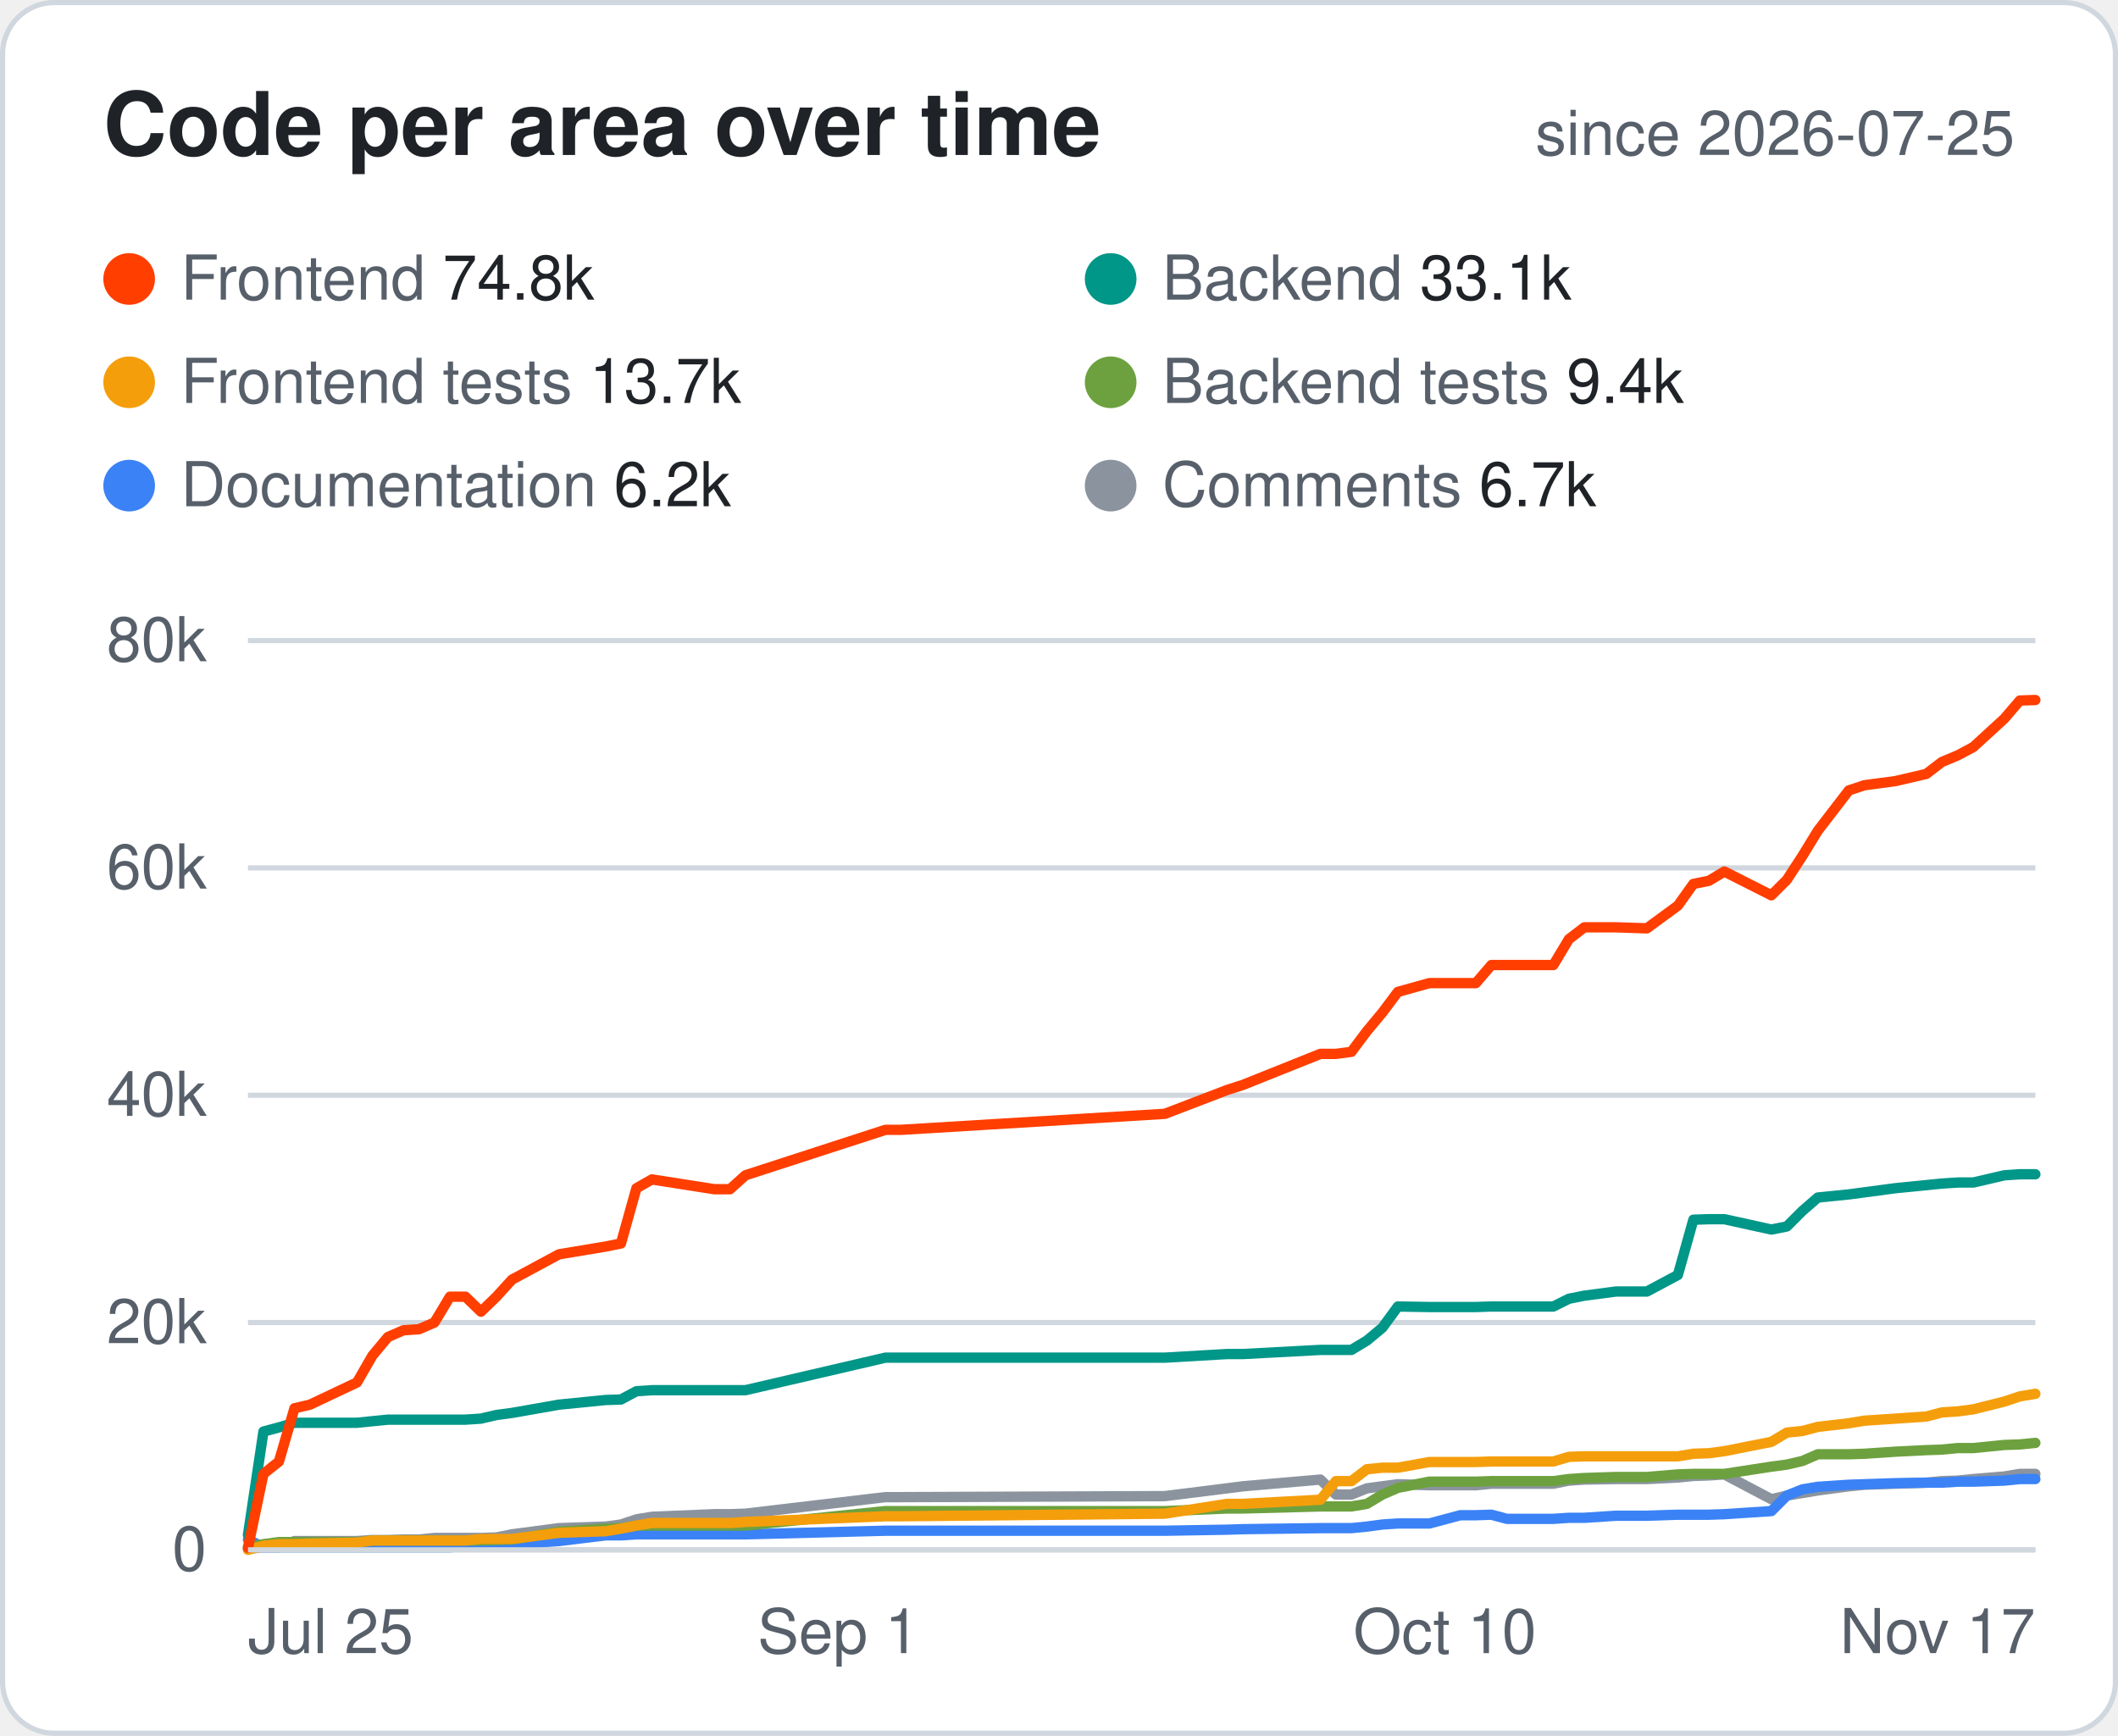
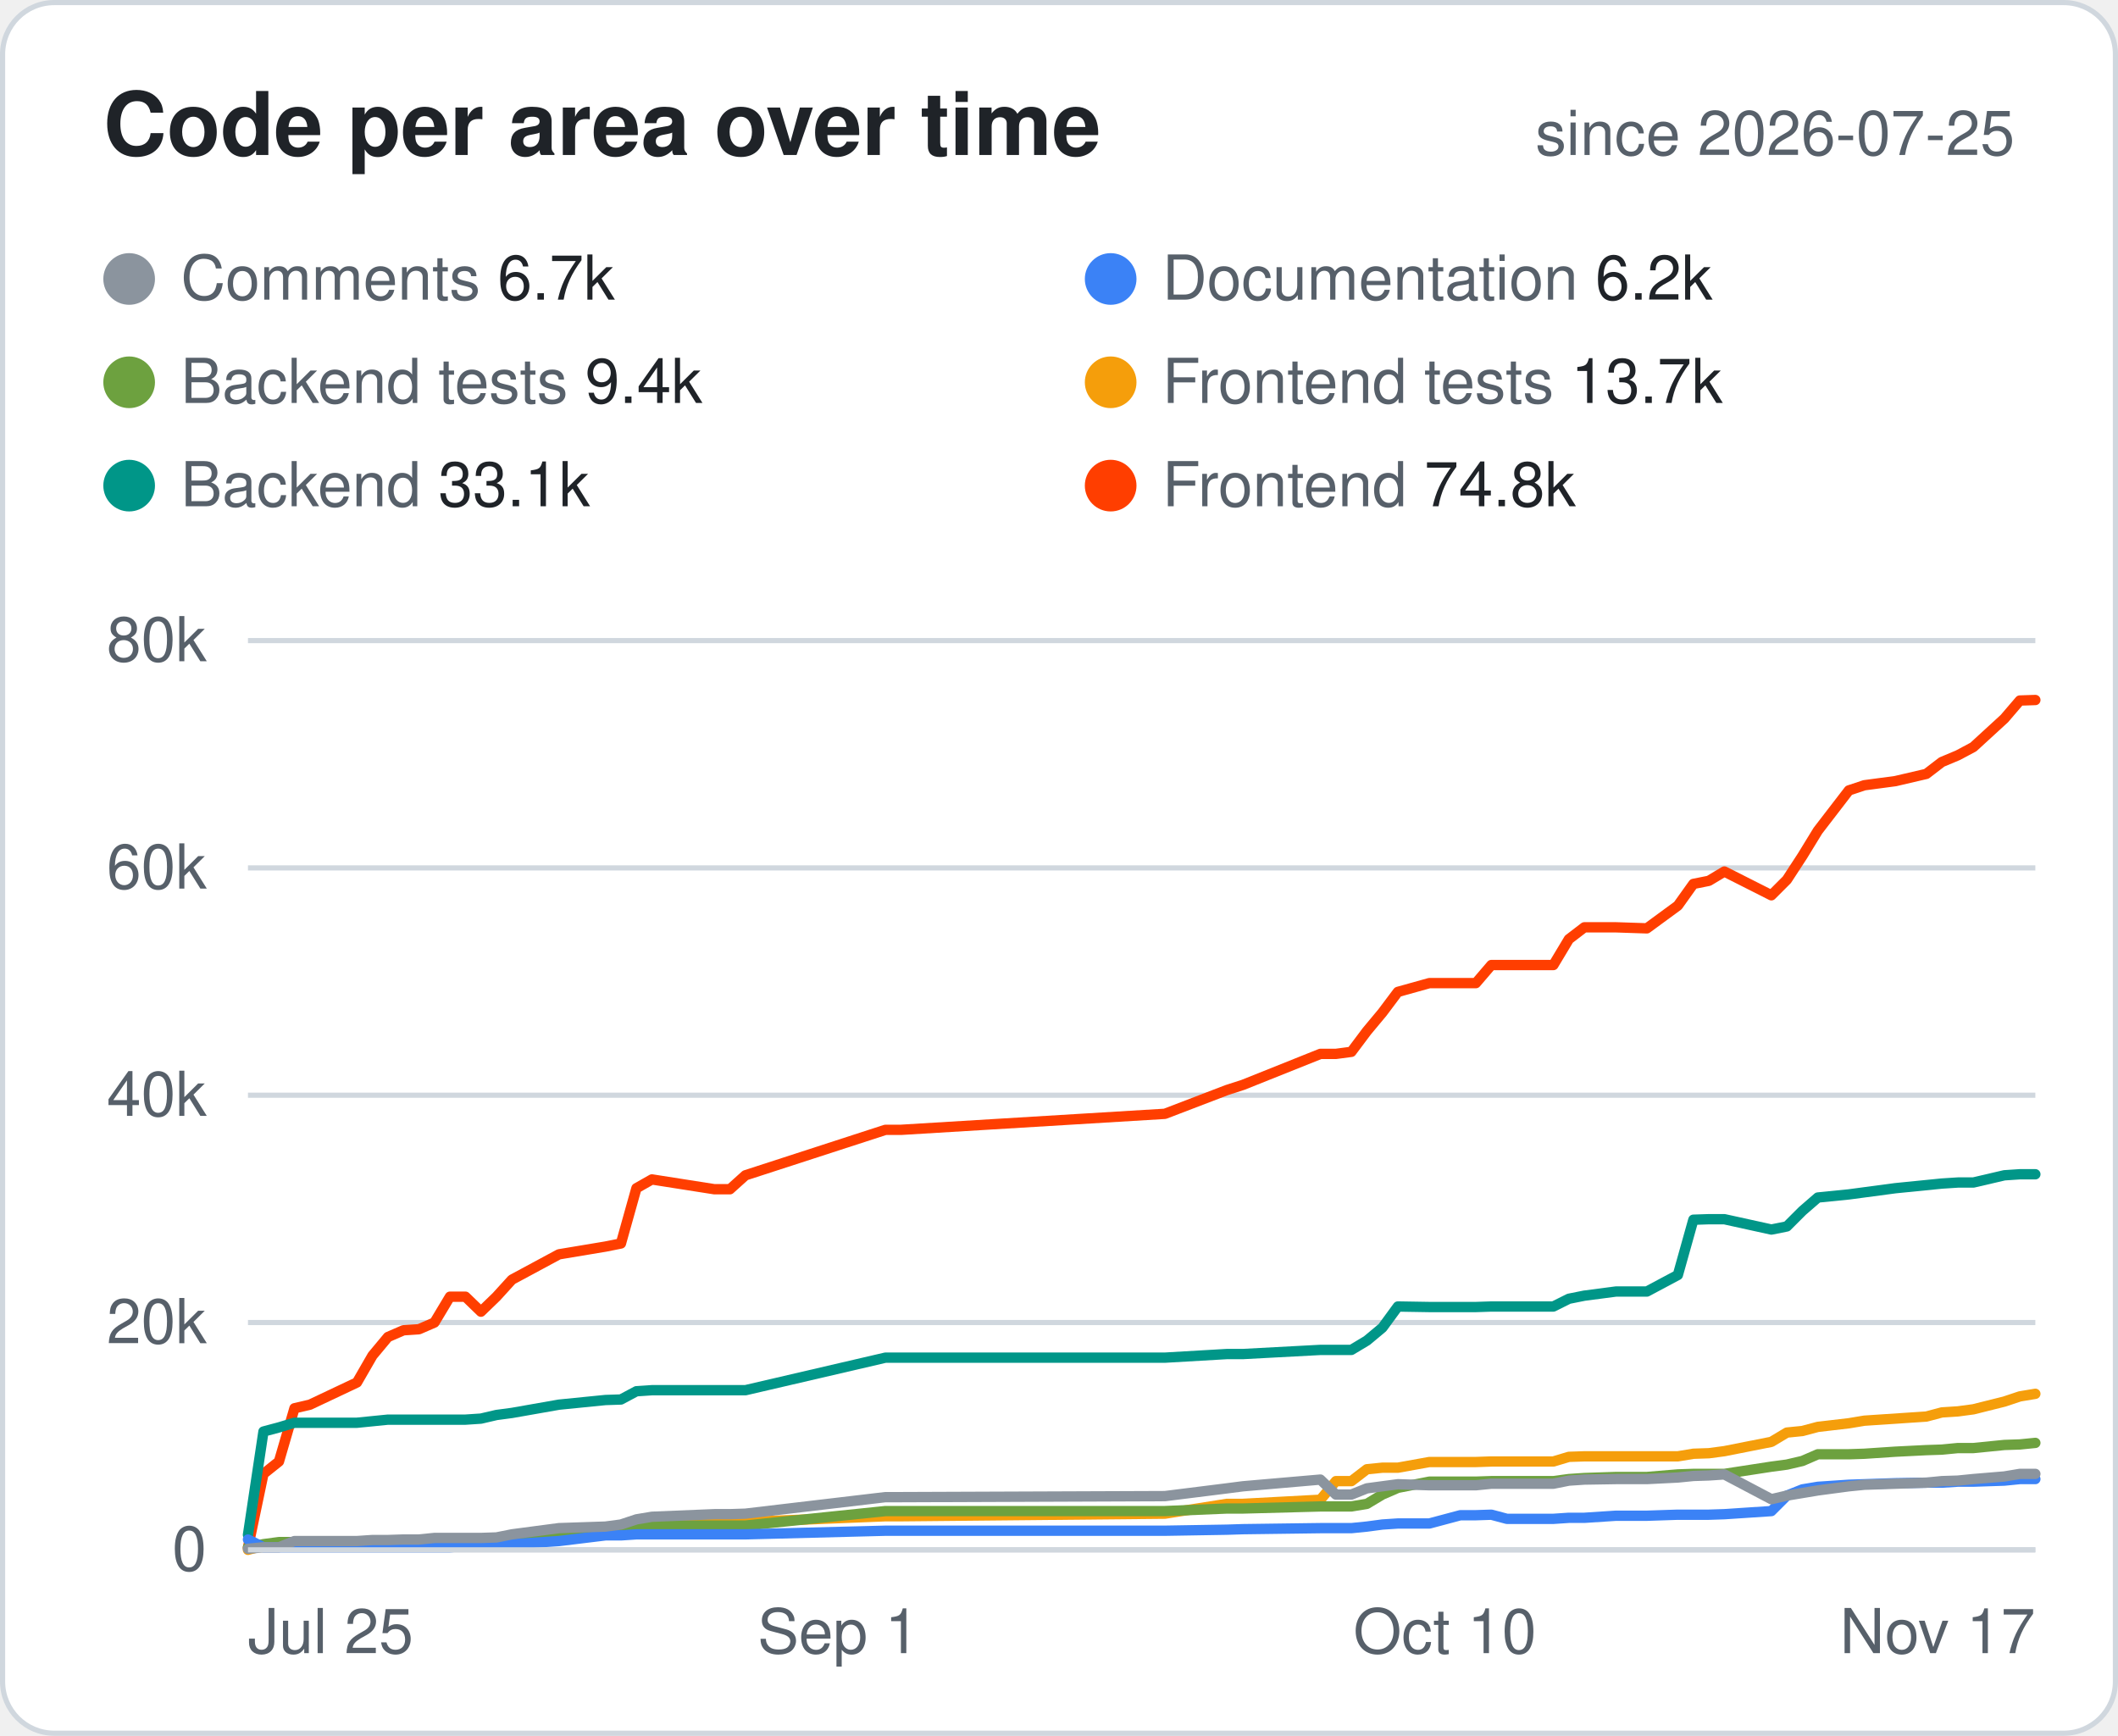
<svg xmlns="http://www.w3.org/2000/svg" width="410" height="336" viewBox="0 0 410 336" font-family="-apple-system,Segoe UI,Helvetica,Arial,sans-serif">
  <style>.bg{fill:#fff;stroke:#d0d7de}.hd{fill:#57606a;font-size:12px;font-weight:600;text-transform:uppercase;letter-spacing:.04em}.tx{fill:#1f2328;font-size:14px}.mu{fill:#57606a;font-size:14px}.tt{fill:#1f2328;font-size:14px;font-weight:700}.ln{stroke:#d0d7de}.ti{fill:#1f2328;font-size:17px;font-weight:700}.tr{fill:#eaeef2}@media (prefers-color-scheme:dark){.bg{fill:#0d1117;stroke:#30363d}.hd,.mu{fill:#8b949e}.tx,.tt,.ti{fill:#e6edf3}.ln{stroke:#30363d}.tr{fill:#21262d}}</style>
  <rect class="bg" x=".5" y=".5" width="409" height="335" rx="10" />
  <text class="ti" x="20" y="30">Code per area over time</text>
  <text class="mu" x="390" y="30" text-anchor="end" style="font-size:12px">since 2026-07-25</text>
-   <circle cx="25" cy="54" r="5" fill="#FF3E00" />
-   <text class="mu" x="35" y="58" style="font-size:12px">Frontend <tspan class="tx" style="font-size:12px">74.8k</tspan>
+   <circle cx="25" cy="54" r="5" fill="#8B949E" />
+   <text class="mu" x="35" y="58" style="font-size:12px">Comments <tspan class="tx" style="font-size:12px">6.7k</tspan>
  </text>
-   <circle cx="215" cy="54" r="5" fill="#009688" />
-   <text class="mu" x="225" y="58" style="font-size:12px">Backend <tspan class="tx" style="font-size:12px">33.1k</tspan>
+   <circle cx="215" cy="54" r="5" fill="#3B82F6" />
+   <text class="mu" x="225" y="58" style="font-size:12px">Documentation <tspan class="tx" style="font-size:12px">6.2k</tspan>
  </text>
-   <circle cx="25" cy="74" r="5" fill="#F59E0B" />
-   <text class="mu" x="35" y="78" style="font-size:12px">Frontend tests <tspan class="tx" style="font-size:12px">13.7k</tspan>
+   <circle cx="25" cy="74" r="5" fill="#6DA13F" />
+   <text class="mu" x="35" y="78" style="font-size:12px">Backend tests <tspan class="tx" style="font-size:12px">9.4k</tspan>
  </text>
-   <circle cx="215" cy="74" r="5" fill="#6DA13F" />
-   <text class="mu" x="225" y="78" style="font-size:12px">Backend tests <tspan class="tx" style="font-size:12px">9.4k</tspan>
+   <circle cx="215" cy="74" r="5" fill="#F59E0B" />
+   <text class="mu" x="225" y="78" style="font-size:12px">Frontend tests <tspan class="tx" style="font-size:12px">13.7k</tspan>
  </text>
-   <circle cx="25" cy="94" r="5" fill="#3B82F6" />
-   <text class="mu" x="35" y="98" style="font-size:12px">Documentation <tspan class="tx" style="font-size:12px">6.2k</tspan>
+   <circle cx="25" cy="94" r="5" fill="#009688" />
+   <text class="mu" x="35" y="98" style="font-size:12px">Backend <tspan class="tx" style="font-size:12px">33.1k</tspan>
  </text>
-   <circle cx="215" cy="94" r="5" fill="#8B949E" />
-   <text class="mu" x="225" y="98" style="font-size:12px">Comments <tspan class="tx" style="font-size:12px">6.7k</tspan>
+   <circle cx="215" cy="94" r="5" fill="#FF3E00" />
+   <text class="mu" x="225" y="98" style="font-size:12px">Frontend <tspan class="tx" style="font-size:12px">74.8k</tspan>
  </text>
  <line class="ln" x1="48" x2="394" y1="300.0" y2="300.0" />
  <text class="mu" x="40" y="304.0" text-anchor="end" style="font-size:12px">0</text>
  <line class="ln" x1="48" x2="394" y1="256.0" y2="256.0" />
  <text class="mu" x="40" y="260.0" text-anchor="end" style="font-size:12px">20k</text>
  <line class="ln" x1="48" x2="394" y1="212.0" y2="212.0" />
  <text class="mu" x="40" y="216.0" text-anchor="end" style="font-size:12px">40k</text>
  <line class="ln" x1="48" x2="394" y1="168.0" y2="168.0" />
  <text class="mu" x="40" y="172.0" text-anchor="end" style="font-size:12px">60k</text>
  <line class="ln" x1="48" x2="394" y1="124.0" y2="124.0" />
  <text class="mu" x="40" y="128.0" text-anchor="end" style="font-size:12px">80k</text>
  <text class="mu" x="48.0" y="320" text-anchor="start" style="font-size:12px">Jul 25</text>
  <text class="mu" x="162.3" y="320" text-anchor="middle" style="font-size:12px">Sep 1</text>
  <text class="mu" x="279.7" y="320" text-anchor="middle" style="font-size:12px">Oct 10</text>
  <text class="mu" x="394.0" y="320" text-anchor="end" style="font-size:12px">Nov 17</text>
+   <polyline points="48.0,299.6 51.0,285.3 54.0,282.9 57.0,272.6 60.0,271.9 69.1,267.6 72.1,262.4 75.1,258.8 78.1,257.5 81.1,257.3 84.1,256.0 87.1,251.0 90.1,251.0 93.1,253.9 96.1,251.0 99.1,247.7 108.2,242.8 117.2,241.3 120.2,240.7 123.2,230.0 126.2,228.3 138.3,230.2 141.3,230.2 144.3,227.5 171.4,218.7 174.4,218.7 225.5,215.6 237.5,211.0 240.6,210.0 255.6,204.0 258.6,204.0 261.6,203.6 264.6,199.6 267.6,196.0 270.6,192.0 276.7,190.3 282.7,190.3 285.7,190.3 288.7,186.8 291.7,186.8 300.7,186.8 303.7,181.8 306.7,179.5 312.8,179.5 318.8,179.7 324.8,175.3 327.8,171.1 330.8,170.5 333.8,168.7 342.9,173.3 345.9,170.3 348.9,165.7 351.9,160.8 357.9,153.0 360.9,152.0 366.9,151.2 372.9,149.8 375.9,147.5 379.0,146.2 382.0,144.6 388.0,139.1 391.0,135.6 394.0,135.5" fill="none" stroke="#FF3E00" stroke-width="2" stroke-linejoin="round" stroke-linecap="round" />
+   <polyline points="48.0,297.1 51.0,277.1 54.0,276.3 57.0,275.4 60.0,275.4 69.1,275.4 72.1,275.1 75.1,274.8 78.1,274.8 81.1,274.8 84.1,274.8 87.1,274.8 90.1,274.8 93.1,274.6 96.1,273.9 99.1,273.5 108.2,271.9 117.2,271.0 120.2,270.9 123.2,269.3 126.2,269.1 138.3,269.1 141.3,269.1 144.3,269.1 171.4,262.8 174.4,262.8 225.5,262.8 237.5,262.1 240.6,262.1 255.6,261.3 258.6,261.3 261.6,261.3 264.6,259.5 267.6,257.0 270.6,252.9 276.7,253.0 282.7,253.0 285.7,253.0 288.7,252.9 291.7,252.9 300.7,252.9 303.7,251.4 306.7,250.8 312.8,250.0 318.8,250.0 324.8,246.8 327.8,236.1 330.8,236.0 333.8,236.0 342.9,238.0 345.9,237.4 348.9,234.4 351.9,231.8 357.9,231.2 360.9,230.8 366.9,230.0 372.9,229.4 375.9,229.1 379.0,228.9 382.0,228.9 388.0,227.5 391.0,227.3 394.0,227.3" fill="none" stroke="#009688" stroke-width="2" stroke-linejoin="round" stroke-linecap="round" />
+   <polyline points="48.0,300.0 51.0,299.2 54.0,298.9 57.0,298.9 60.0,298.8 69.1,298.6 72.1,298.2 75.1,298.2 78.1,298.2 81.1,298.2 84.1,298.2 87.1,298.2 90.1,298.2 93.1,297.9 96.1,297.9 99.1,297.9 108.2,296.7 117.2,296.4 120.2,295.9 123.2,295.3 126.2,294.8 138.3,294.8 141.3,294.8 144.3,294.6 171.4,293.5 174.4,293.5 225.5,293.0 237.5,291.1 240.6,291.1 255.6,290.3 258.6,286.7 261.6,286.7 264.6,284.4 267.6,284.1 270.6,284.1 276.7,283.0 282.7,283.0 285.7,283.0 288.7,282.9 291.7,282.9 300.7,282.9 303.7,282.0 306.7,281.9 312.8,281.9 318.8,281.9 324.8,281.9 327.8,281.4 330.8,281.3 333.8,280.9 342.9,279.1 345.9,277.3 348.9,277.0 351.9,276.2 357.9,275.5 360.9,275.0 366.9,274.6 372.9,274.2 375.9,273.4 379.0,273.2 382.0,272.8 388.0,271.3 391.0,270.3 394.0,269.8" fill="none" stroke="#F59E0B" stroke-width="2" stroke-linejoin="round" stroke-linecap="round" />
+   <polyline points="48.0,299.5 51.0,298.9 54.0,298.5 57.0,298.5 60.0,298.5 69.1,298.5 72.1,298.2 75.1,298.2 78.1,298.2 81.1,298.2 84.1,298.2 87.1,298.2 90.1,298.2 93.1,298.2 96.1,298.1 99.1,298.0 108.2,296.5 117.2,295.9 120.2,295.8 123.2,295.3 126.2,295.3 138.3,295.3 141.3,295.3 144.3,295.3 171.4,292.5 174.4,292.5 225.5,292.5 237.5,292.0 240.6,292.0 255.6,291.6 258.6,291.6 261.6,291.6 264.6,291.1 267.6,289.3 270.6,288.0 276.7,286.8 282.7,286.8 285.7,286.8 288.7,286.7 291.7,286.7 300.7,286.7 303.7,286.3 306.7,286.1 312.8,285.9 318.8,285.9 324.8,285.4 327.8,285.3 330.8,285.3 333.8,285.3 342.9,283.9 345.9,283.5 348.9,282.8 351.9,281.5 357.9,281.5 360.9,281.4 366.9,281.0 372.9,280.7 375.9,280.6 379.0,280.3 382.0,280.3 388.0,279.7 391.0,279.6 394.0,279.3" fill="none" stroke="#6DA13F" stroke-width="2" stroke-linejoin="round" stroke-linecap="round" />
+   <polyline points="48.0,298.0 51.0,299.5 54.0,299.5 57.0,299.5 60.0,299.5 69.1,299.5 72.1,299.5 75.1,299.5 78.1,299.5 81.1,299.5 84.1,299.5 87.1,299.5 90.1,299.3 93.1,298.9 96.1,298.9 99.1,298.9 108.2,298.3 117.2,297.2 120.2,297.2 123.2,297.0 126.2,297.0 138.3,297.0 141.3,297.0 144.3,297.0 171.4,296.3 174.4,296.3 225.5,296.3 237.5,296.1 240.6,296.0 255.6,295.8 258.6,295.8 261.6,295.8 264.6,295.5 267.6,295.1 270.6,294.9 276.7,294.9 282.7,293.3 285.7,293.3 288.7,293.2 291.7,294.0 300.7,294.0 303.7,293.8 306.7,293.8 312.8,293.4 318.8,293.4 324.8,293.2 327.8,293.2 330.8,293.2 333.8,293.1 342.9,292.5 345.9,289.5 348.9,288.3 351.9,287.8 357.9,287.4 360.9,287.3 366.9,287.1 372.9,287.0 375.9,287.0 379.0,286.8 382.0,286.8 388.0,286.6 391.0,286.3 394.0,286.3" fill="none" stroke="#3B82F6" stroke-width="2" stroke-linejoin="round" stroke-linecap="round" />
  <polyline points="48.0,299.8 51.0,299.5 54.0,299.5 57.0,298.3 60.0,298.3 69.1,298.3 72.1,298.1 75.1,298.1 78.1,298.0 81.1,298.0 84.1,297.7 87.1,297.7 90.1,297.7 93.1,297.7 96.1,297.6 99.1,297.0 108.2,295.8 117.2,295.5 120.2,295.1 123.2,294.1 126.2,293.6 138.3,293.1 141.3,293.1 144.3,293.0 171.4,289.8 174.4,289.8 225.5,289.6 237.5,288.1 240.6,287.7 255.6,286.4 258.6,289.3 261.6,289.3 264.6,288.1 267.6,287.7 270.6,287.3 276.7,287.5 282.7,287.5 285.7,287.5 288.7,287.2 291.7,287.2 300.7,287.2 303.7,286.6 306.7,286.4 312.8,286.3 318.8,286.3 324.8,286.0 327.8,285.7 330.8,285.6 333.8,285.4 342.9,290.2 345.9,289.5 348.9,289.0 351.9,288.5 357.9,287.7 360.9,287.4 366.9,287.2 372.9,287.0 375.9,286.7 379.0,286.6 382.0,286.3 388.0,285.8 391.0,285.3 394.0,285.3" fill="none" stroke="#8B949E" stroke-width="2" stroke-linejoin="round" stroke-linecap="round" />
-   <polyline points="48.0,298.0 51.0,299.5 54.0,299.5 57.0,299.5 60.0,299.5 69.1,299.5 72.1,299.5 75.1,299.5 78.1,299.5 81.1,299.5 84.1,299.5 87.1,299.5 90.1,299.3 93.1,298.9 96.1,298.9 99.1,298.9 108.2,298.3 117.2,297.2 120.2,297.2 123.2,297.0 126.2,297.0 138.3,297.0 141.3,297.0 144.3,297.0 171.4,296.3 174.4,296.3 225.5,296.3 237.5,296.1 240.6,296.0 255.6,295.8 258.6,295.8 261.6,295.8 264.6,295.5 267.6,295.1 270.6,294.9 276.7,294.9 282.7,293.3 285.7,293.3 288.7,293.2 291.7,294.0 300.7,294.0 303.7,293.8 306.7,293.8 312.8,293.4 318.8,293.4 324.8,293.2 327.8,293.2 330.8,293.2 333.8,293.1 342.9,292.5 345.9,289.5 348.9,288.3 351.9,287.8 357.9,287.4 360.9,287.3 366.9,287.1 372.9,287.0 375.9,287.0 379.0,286.8 382.0,286.8 388.0,286.6 391.0,286.3 394.0,286.3" fill="none" stroke="#3B82F6" stroke-width="2" stroke-linejoin="round" stroke-linecap="round" />
-   <polyline points="48.0,299.5 51.0,298.9 54.0,298.5 57.0,298.5 60.0,298.5 69.1,298.5 72.1,298.2 75.1,298.2 78.1,298.2 81.1,298.2 84.1,298.2 87.1,298.2 90.1,298.2 93.1,298.2 96.1,298.1 99.1,298.0 108.2,296.5 117.2,295.9 120.2,295.8 123.2,295.3 126.2,295.3 138.3,295.3 141.3,295.3 144.3,295.3 171.4,292.5 174.4,292.5 225.5,292.5 237.5,292.0 240.6,292.0 255.6,291.6 258.6,291.6 261.6,291.6 264.6,291.1 267.6,289.3 270.6,288.0 276.7,286.8 282.7,286.8 285.7,286.8 288.7,286.7 291.7,286.7 300.7,286.7 303.7,286.3 306.7,286.1 312.8,285.9 318.8,285.9 324.8,285.4 327.8,285.3 330.8,285.3 333.8,285.3 342.9,283.9 345.9,283.5 348.9,282.8 351.9,281.5 357.9,281.5 360.9,281.4 366.9,281.0 372.9,280.7 375.9,280.6 379.0,280.3 382.0,280.3 388.0,279.7 391.0,279.6 394.0,279.3" fill="none" stroke="#6DA13F" stroke-width="2" stroke-linejoin="round" stroke-linecap="round" />
-   <polyline points="48.0,300.0 51.0,299.2 54.0,298.9 57.0,298.9 60.0,298.8 69.1,298.6 72.1,298.2 75.1,298.2 78.1,298.2 81.1,298.2 84.1,298.2 87.1,298.2 90.1,298.2 93.1,297.9 96.1,297.9 99.1,297.9 108.2,296.7 117.2,296.4 120.2,295.9 123.2,295.3 126.2,294.8 138.3,294.8 141.3,294.8 144.3,294.6 171.4,293.5 174.4,293.5 225.5,293.0 237.5,291.1 240.6,291.1 255.6,290.3 258.6,286.7 261.6,286.7 264.6,284.4 267.6,284.1 270.6,284.1 276.7,283.0 282.7,283.0 285.7,283.0 288.7,282.9 291.7,282.9 300.7,282.9 303.7,282.0 306.7,281.9 312.8,281.9 318.8,281.9 324.8,281.9 327.8,281.4 330.8,281.3 333.8,280.9 342.9,279.1 345.9,277.3 348.9,277.0 351.9,276.2 357.9,275.5 360.9,275.0 366.9,274.6 372.9,274.2 375.9,273.4 379.0,273.2 382.0,272.8 388.0,271.3 391.0,270.3 394.0,269.8" fill="none" stroke="#F59E0B" stroke-width="2" stroke-linejoin="round" stroke-linecap="round" />
-   <polyline points="48.0,297.1 51.0,277.1 54.0,276.3 57.0,275.4 60.0,275.4 69.1,275.4 72.1,275.1 75.1,274.8 78.1,274.8 81.1,274.8 84.1,274.8 87.1,274.8 90.1,274.8 93.1,274.6 96.1,273.9 99.1,273.5 108.2,271.9 117.2,271.0 120.2,270.9 123.2,269.3 126.2,269.1 138.3,269.1 141.3,269.1 144.3,269.1 171.4,262.8 174.4,262.8 225.5,262.8 237.5,262.1 240.6,262.1 255.6,261.3 258.6,261.3 261.6,261.3 264.6,259.5 267.6,257.0 270.6,252.9 276.7,253.0 282.7,253.0 285.7,253.0 288.7,252.9 291.7,252.9 300.7,252.9 303.7,251.4 306.7,250.8 312.8,250.0 318.8,250.0 324.8,246.8 327.8,236.1 330.8,236.0 333.8,236.0 342.9,238.0 345.9,237.4 348.9,234.4 351.9,231.8 357.9,231.2 360.9,230.8 366.9,230.0 372.9,229.4 375.9,229.1 379.0,228.9 382.0,228.9 388.0,227.5 391.0,227.3 394.0,227.3" fill="none" stroke="#009688" stroke-width="2" stroke-linejoin="round" stroke-linecap="round" />
-   <polyline points="48.0,299.6 51.0,285.3 54.0,282.9 57.0,272.6 60.0,271.9 69.1,267.6 72.1,262.4 75.1,258.8 78.1,257.5 81.1,257.3 84.1,256.0 87.1,251.0 90.1,251.0 93.1,253.9 96.1,251.0 99.1,247.7 108.2,242.8 117.2,241.3 120.2,240.7 123.2,230.0 126.2,228.3 138.3,230.2 141.3,230.2 144.3,227.5 171.4,218.7 174.4,218.7 225.5,215.6 237.5,211.0 240.6,210.0 255.6,204.0 258.6,204.0 261.6,203.6 264.6,199.6 267.6,196.0 270.6,192.0 276.7,190.3 282.7,190.3 285.7,190.3 288.7,186.8 291.7,186.8 300.7,186.8 303.7,181.8 306.7,179.5 312.8,179.5 318.8,179.7 324.8,175.3 327.8,171.1 330.8,170.5 333.8,168.7 342.9,173.3 345.9,170.3 348.9,165.7 351.9,160.8 357.9,153.0 360.9,152.0 366.9,151.2 372.9,149.8 375.9,147.5 379.0,146.2 382.0,144.6 388.0,139.1 391.0,135.6 394.0,135.5" fill="none" stroke="#FF3E00" stroke-width="2" stroke-linejoin="round" stroke-linecap="round" />
  <line class="ln" x1="48" x2="394" y1="300" y2="300" />
</svg>
